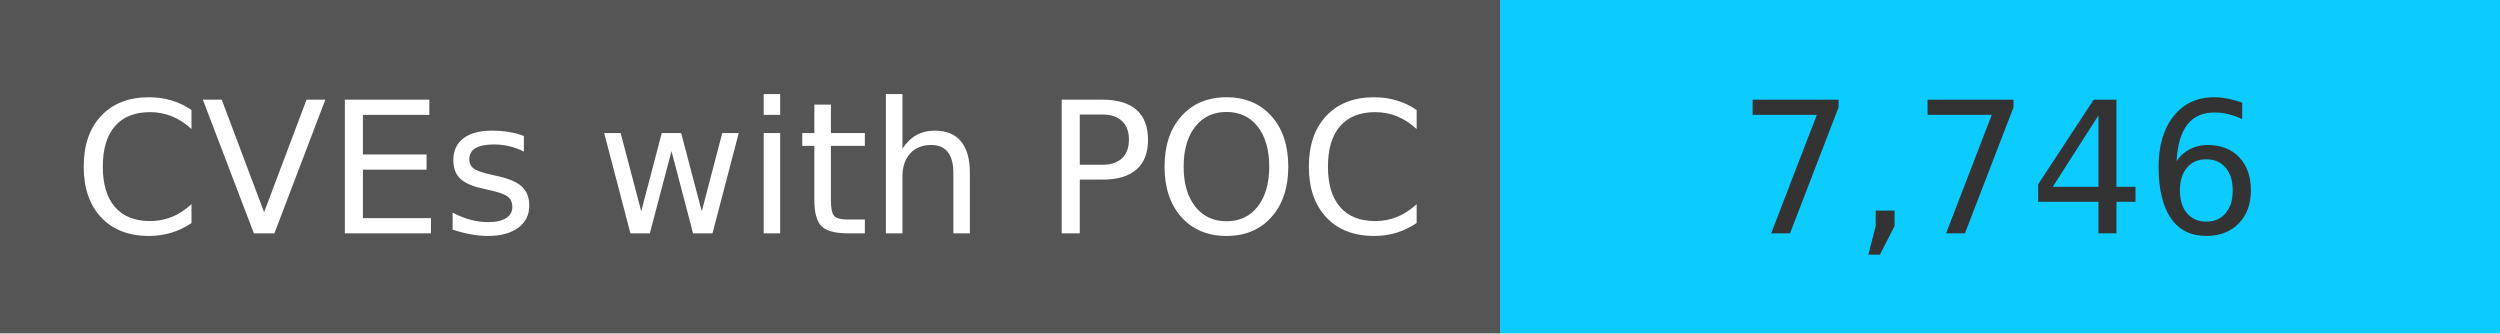
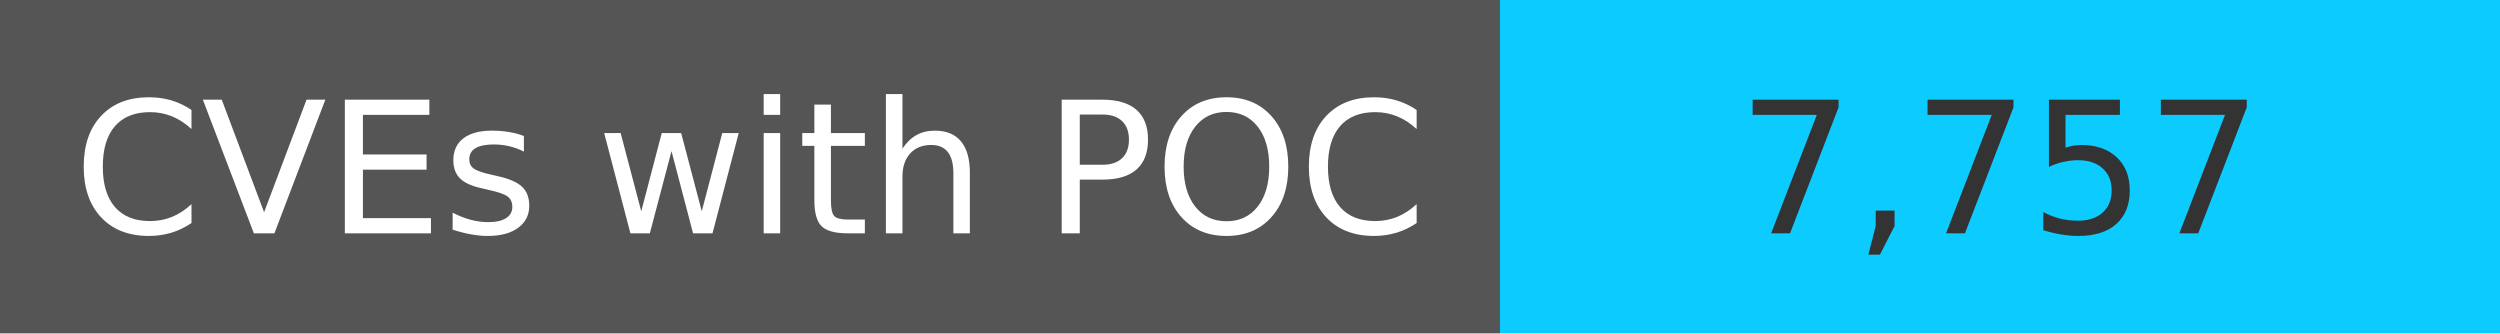
<svg xmlns="http://www.w3.org/2000/svg" width="150" height="20" role="img">
  <linearGradient id="s" x2="0" y2="100%">
    <stop offset="0" stop-color="#bbb" stop-opacity=".1" />
    <stop offset="1" stop-opacity=".1" />
  </linearGradient>
  <g>
    <rect width="90" height="20" fill="#555" />
    <rect x="90" width="267" height="20" fill="#0cccff" />
  </g>
  <g fill="#fff" text-anchor="middle" font-family="Verdana,Geneva,DejaVu Sans,sans-serif" text-rendering="geometricPrecision" font-size="110">
    <text x="450" y="140" transform="scale(.1)" fill="#fff">
            CVEs with POC
        </text>
    <text x="1200" y="140" transform="scale(.1)" fill="#333">
-             7,746
+             7,757
        </text>
  </g>
</svg>
